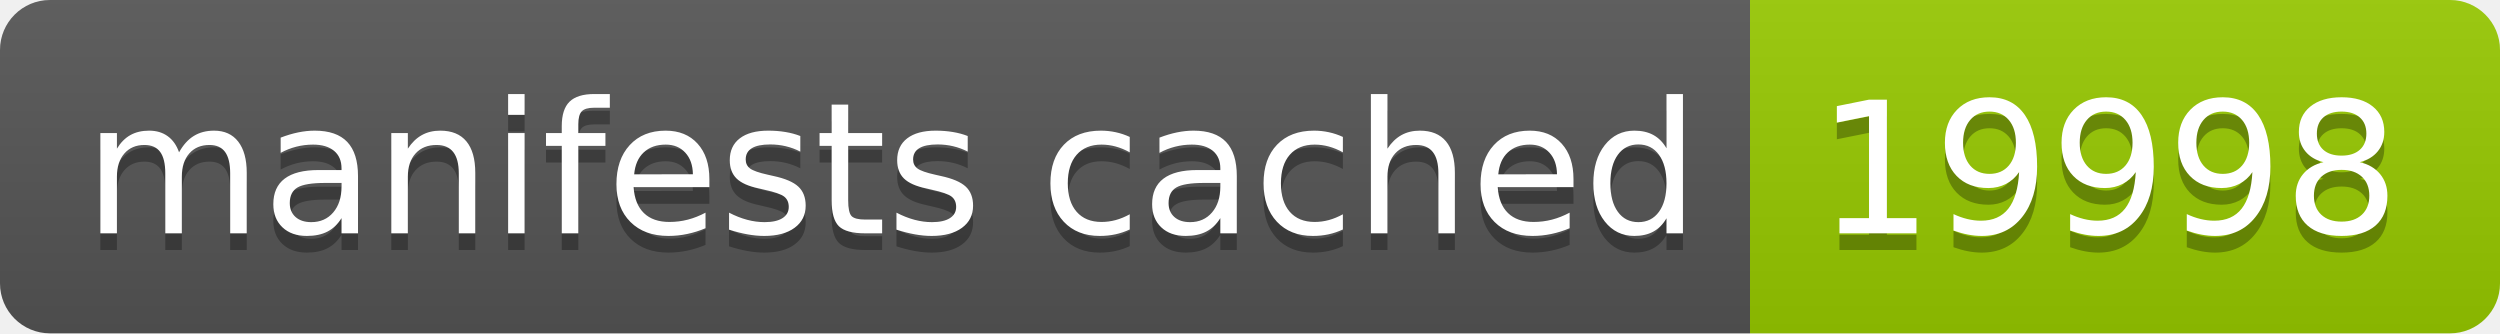
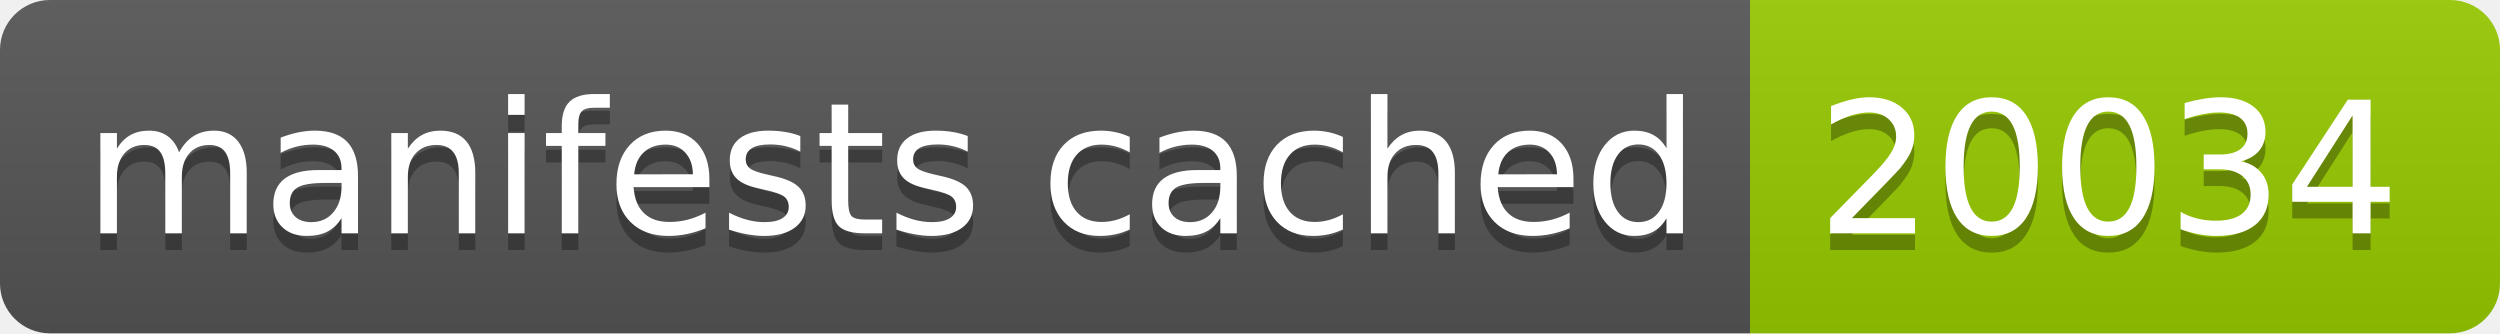
- <svg xmlns="http://www.w3.org/2000/svg" width="150" height="20" role="img" aria-label="manifests cached: 19998">
+ <svg xmlns="http://www.w3.org/2000/svg" width="150" height="20" role="img" aria-label="manifests cached: 20034">
  <linearGradient id="s" x2="0" y2="100%">
    <stop offset="0" stop-color="#bbb" stop-opacity=".1" />
    <stop offset="1" stop-opacity=".1" />
  </linearGradient>
  <clipPath id="r">
    <rect width="150" height="20" rx="3" fill="#fff" />
  </clipPath>
  <g clip-path="url(#r)">
    <rect width="105" height="20" fill="#555" />
    <rect x="105" width="45" height="20" fill="#97ca00" />
    <rect width="150" height="20" fill="url(#s)" />
  </g>
  <g fill="#fff" text-anchor="middle" font-family="Verdana,Geneva,DejaVu Sans,sans-serif" text-rendering="geometricPrecision" font-size="110">
    <text aria-hidden="true" x="535" y="150" fill="#010101" fill-opacity=".3" transform="scale(.1)" textLength="950">manifests cached</text>
    <text x="535" y="140" transform="scale(.1)" fill="#fff" textLength="950">manifests cached</text>
-     <text aria-hidden="true" x="1265" y="150" fill="#010101" fill-opacity=".3" transform="scale(.1)" textLength="350">19998</text>
-     <text x="1265" y="140" transform="scale(.1)" fill="#fff" textLength="350">19998</text>
+     <text aria-hidden="true" x="1265" y="150" fill="#010101" fill-opacity=".3" transform="scale(.1)" textLength="350">20034</text>
+     <text x="1265" y="140" transform="scale(.1)" fill="#fff" textLength="350">20034</text>
  </g>
</svg>
